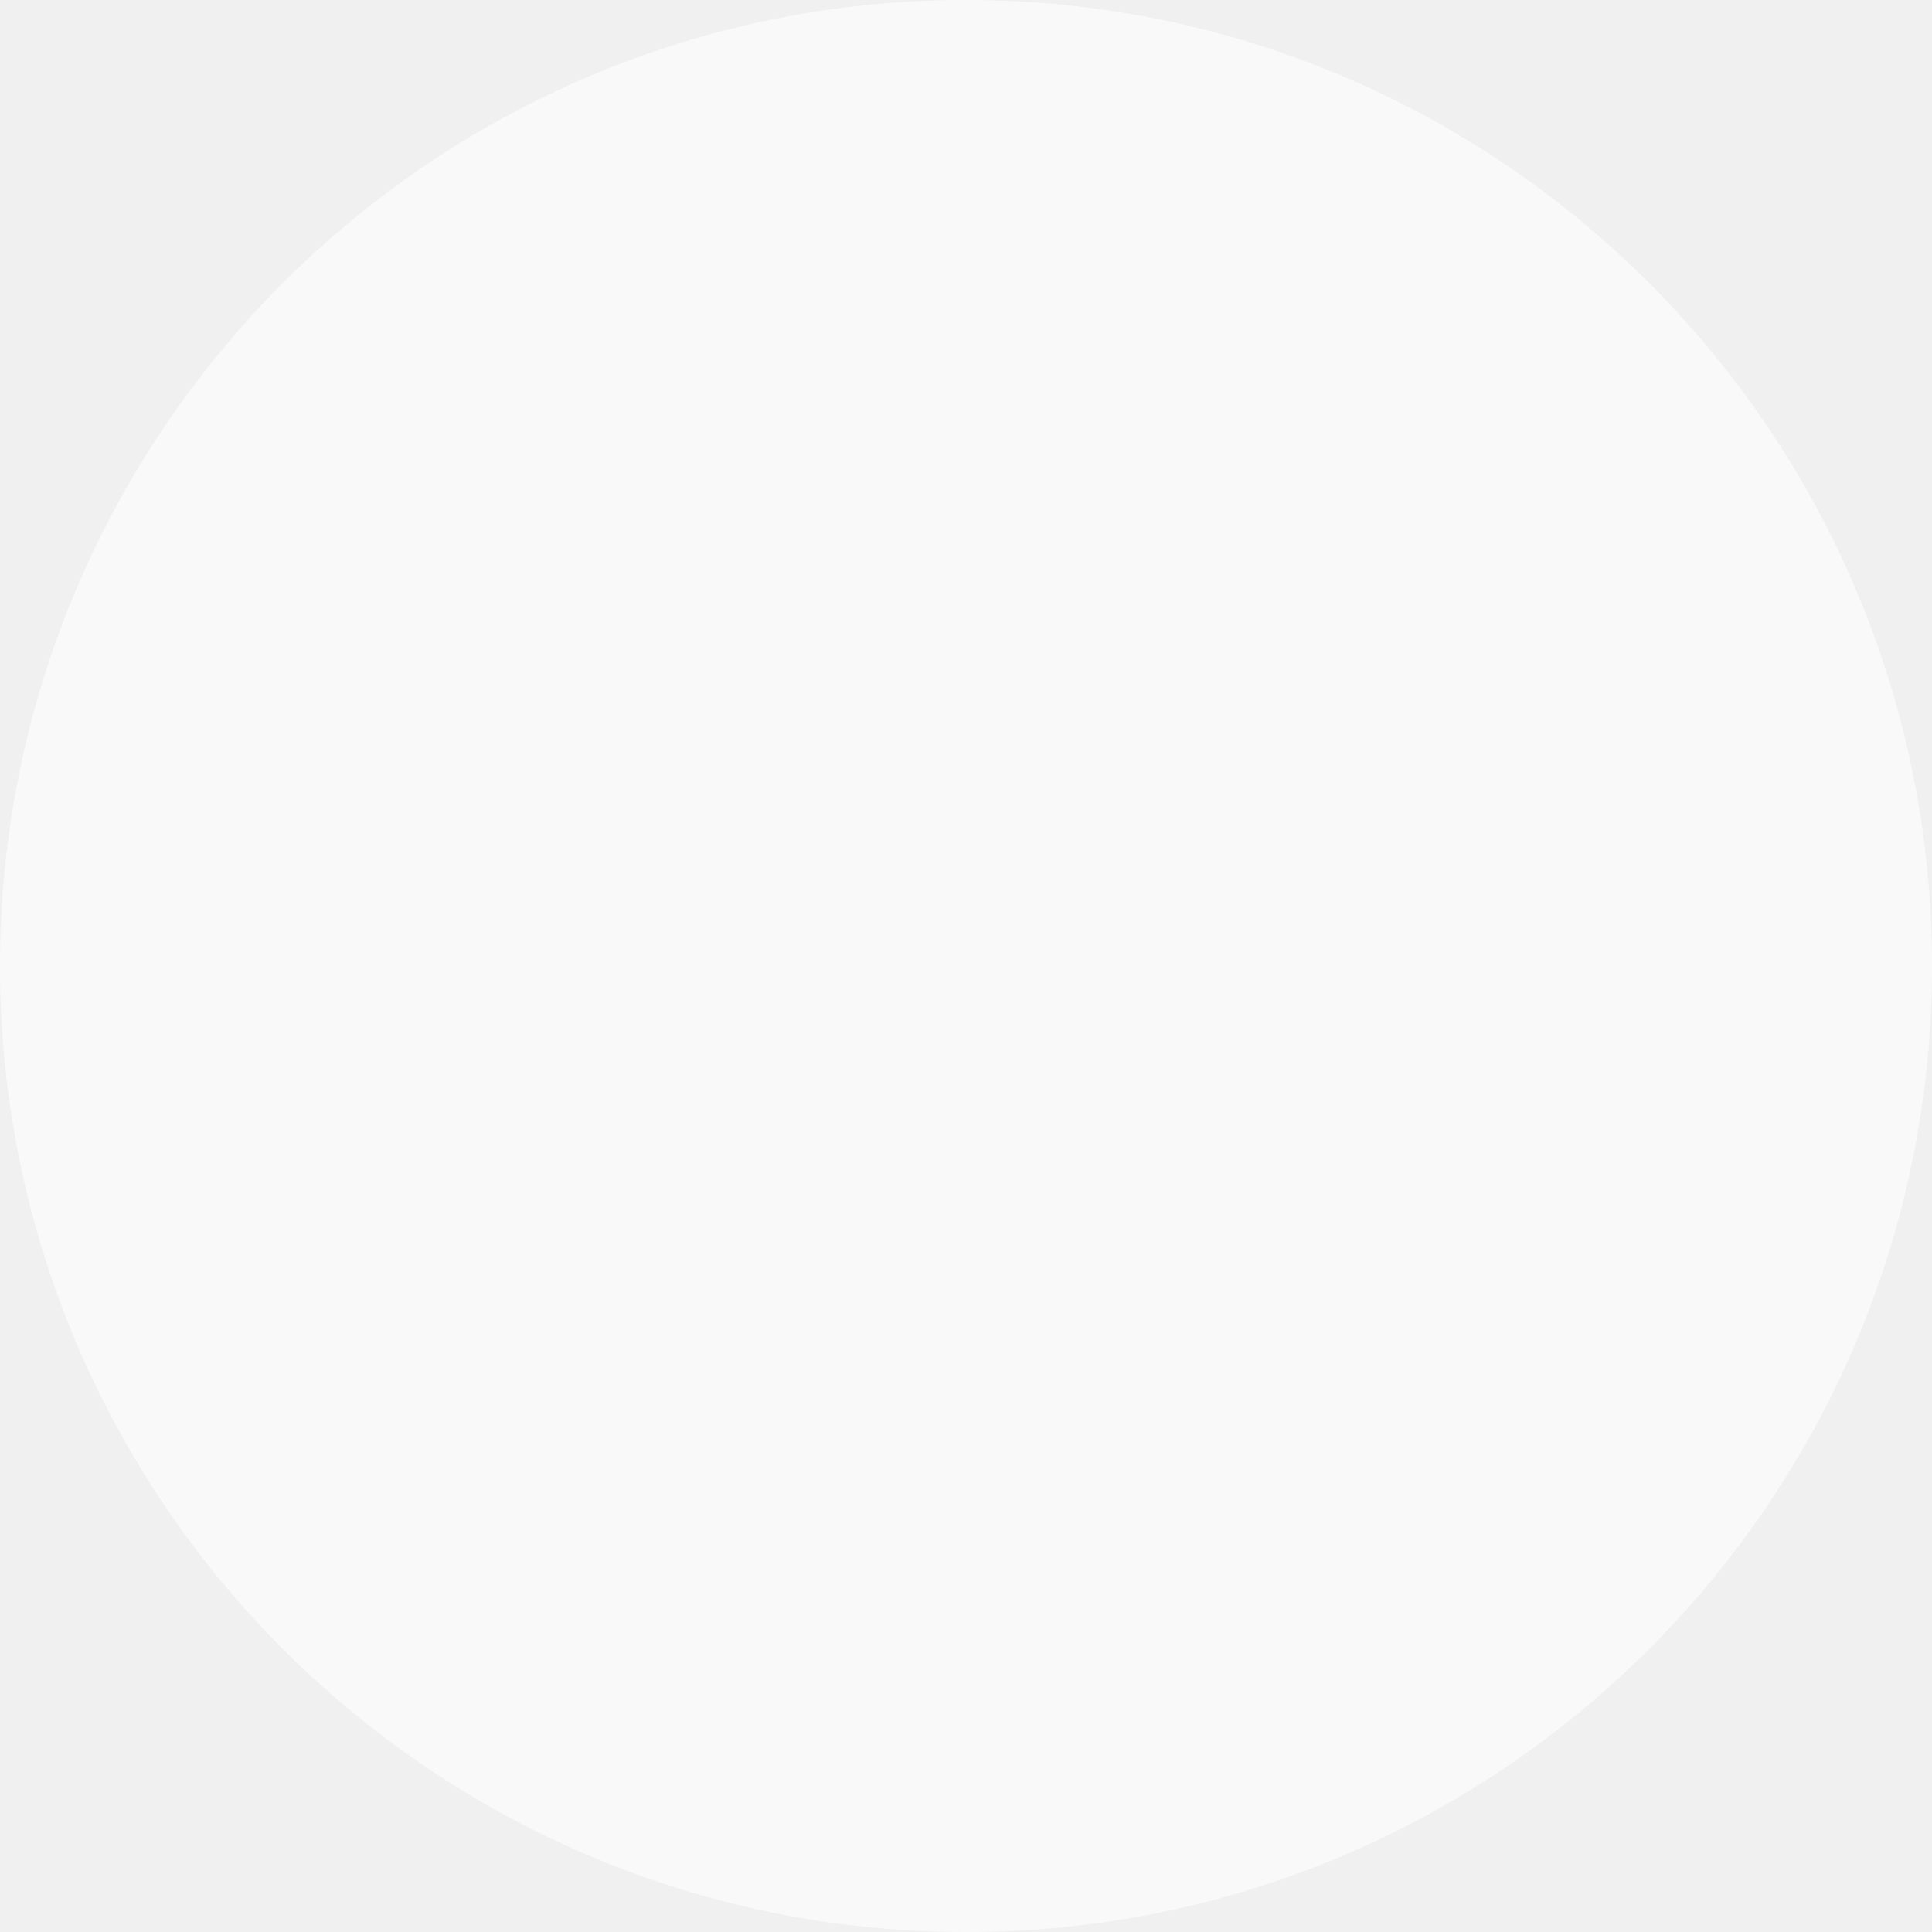
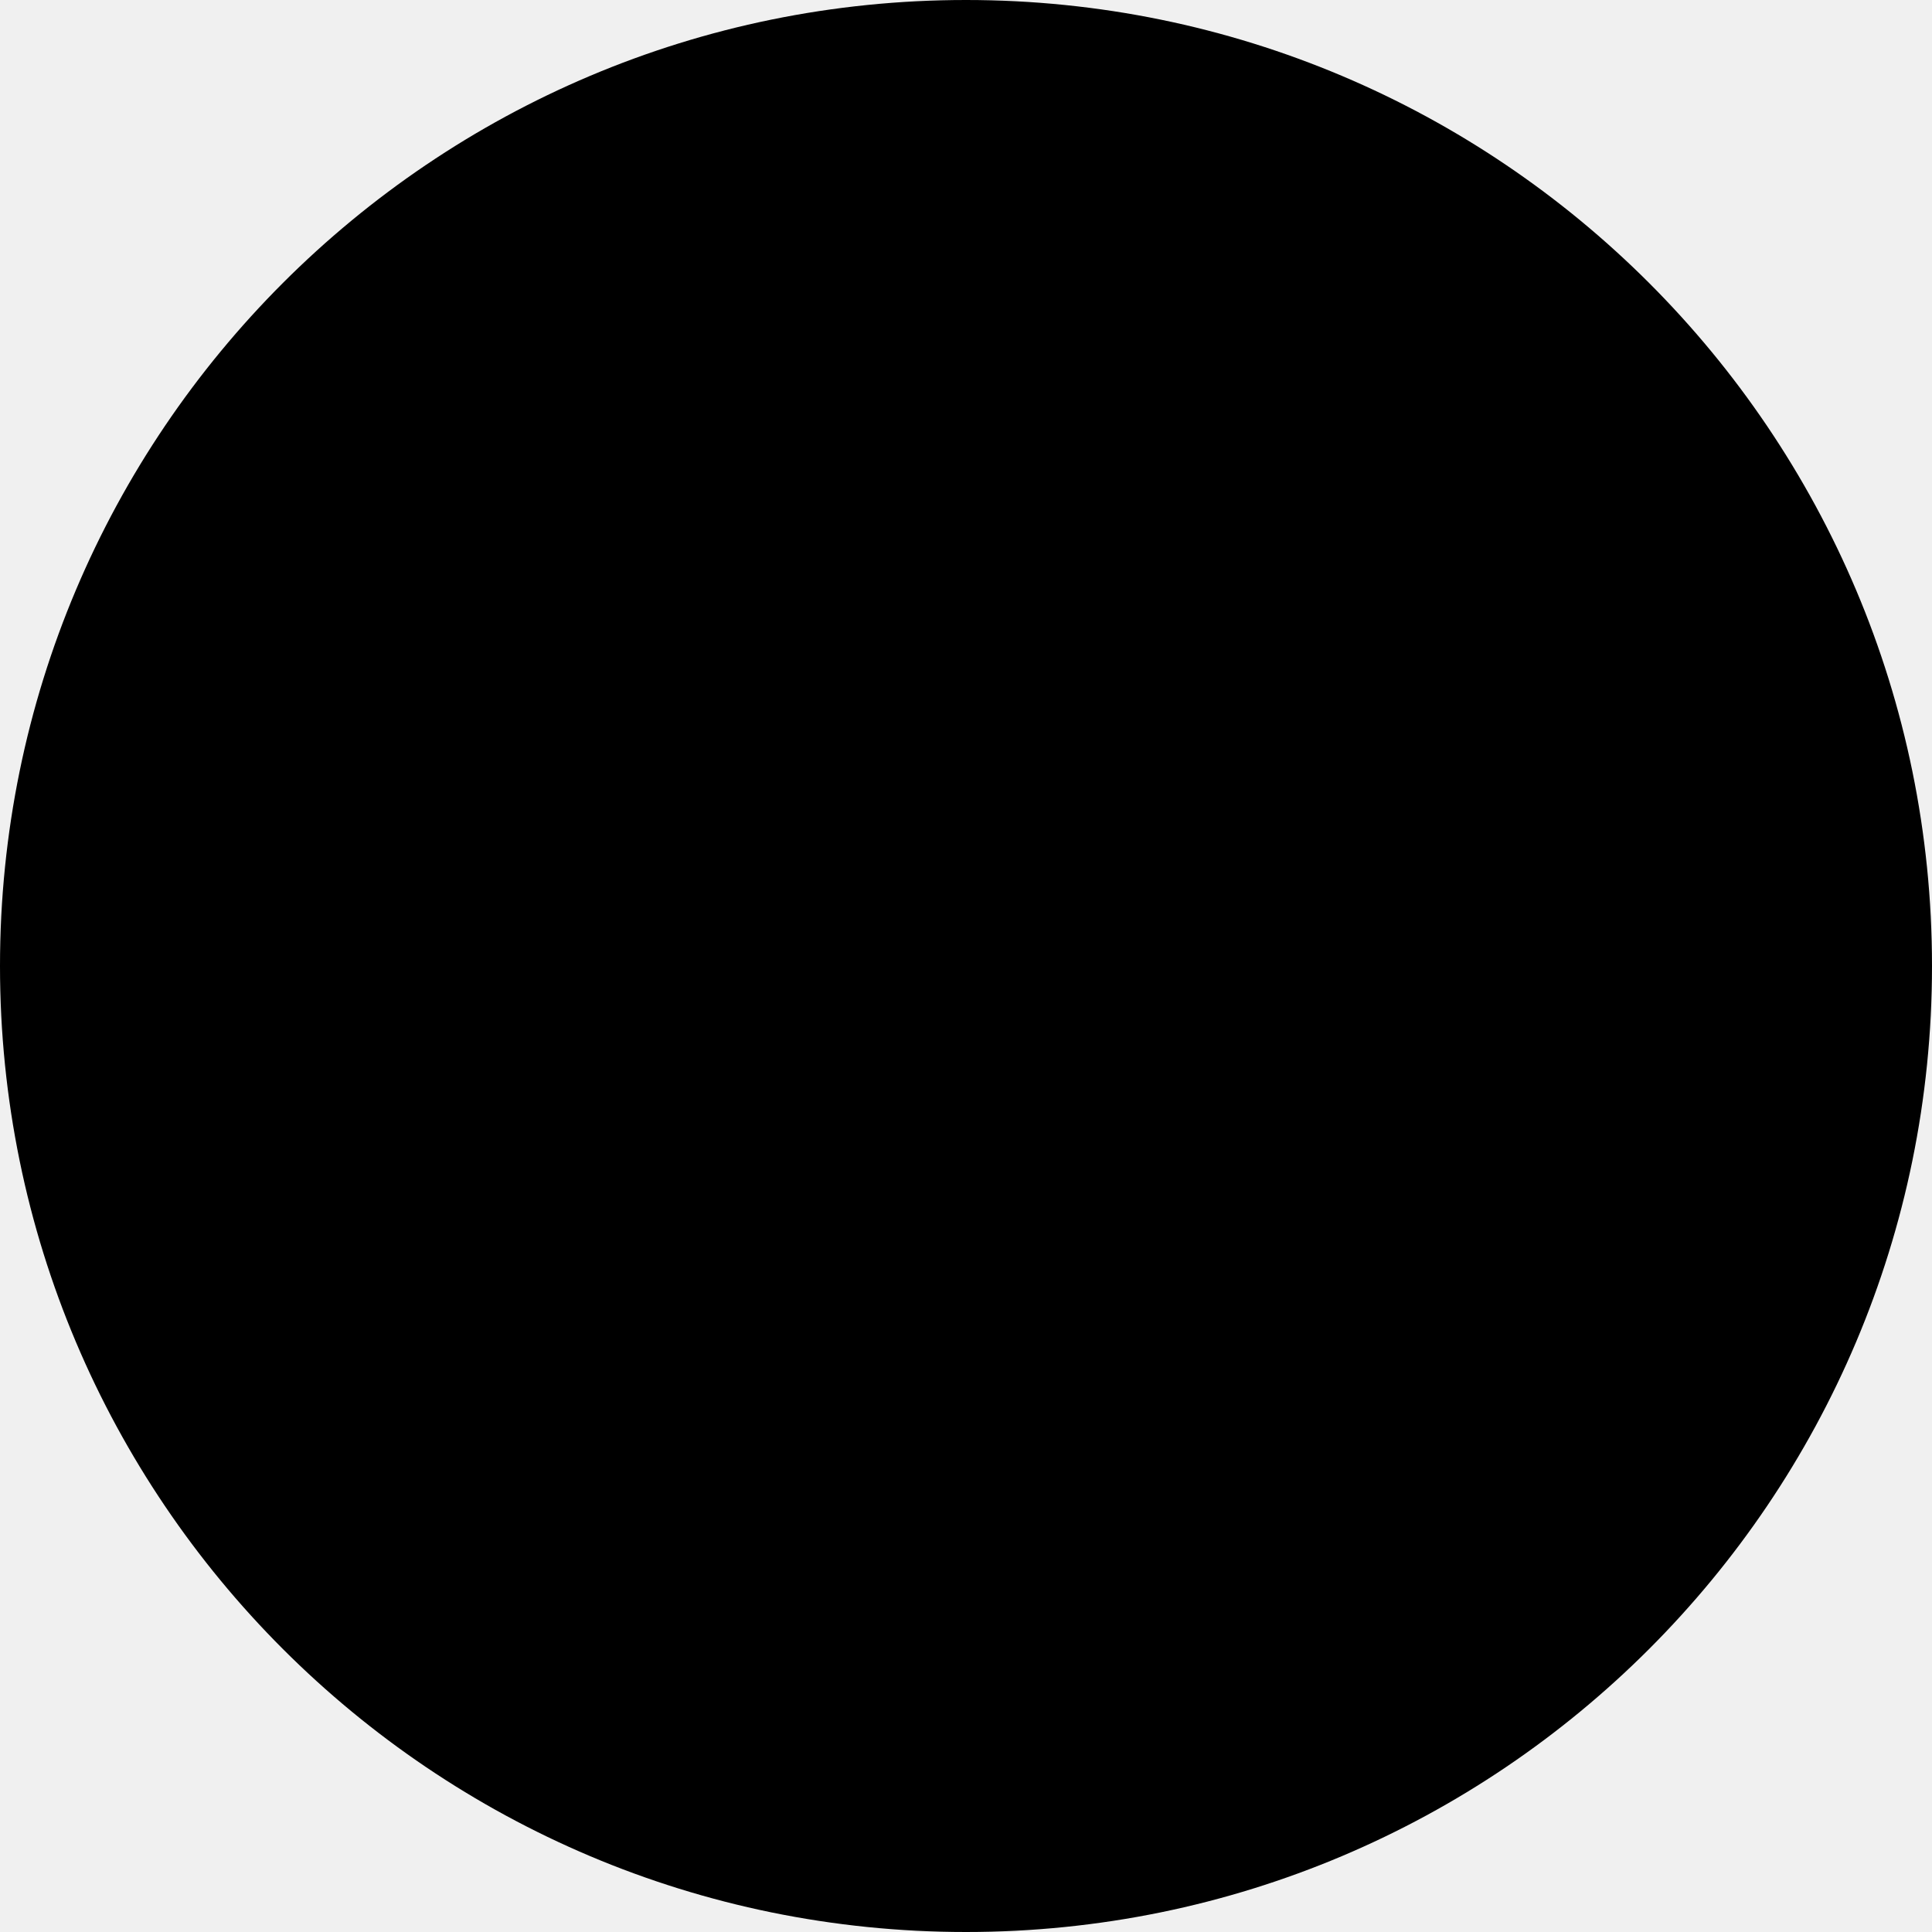
<svg xmlns="http://www.w3.org/2000/svg" width="9" height="9" viewBox="0 0 9 9" fill="none">
-   <circle cx="4.5" cy="4.5" r="4.5" fill="white" fill-opacity="0.6" />
+   <circle cx="4.5" cy="4.5" r="4.5" fill="currentColor" />
</svg>
